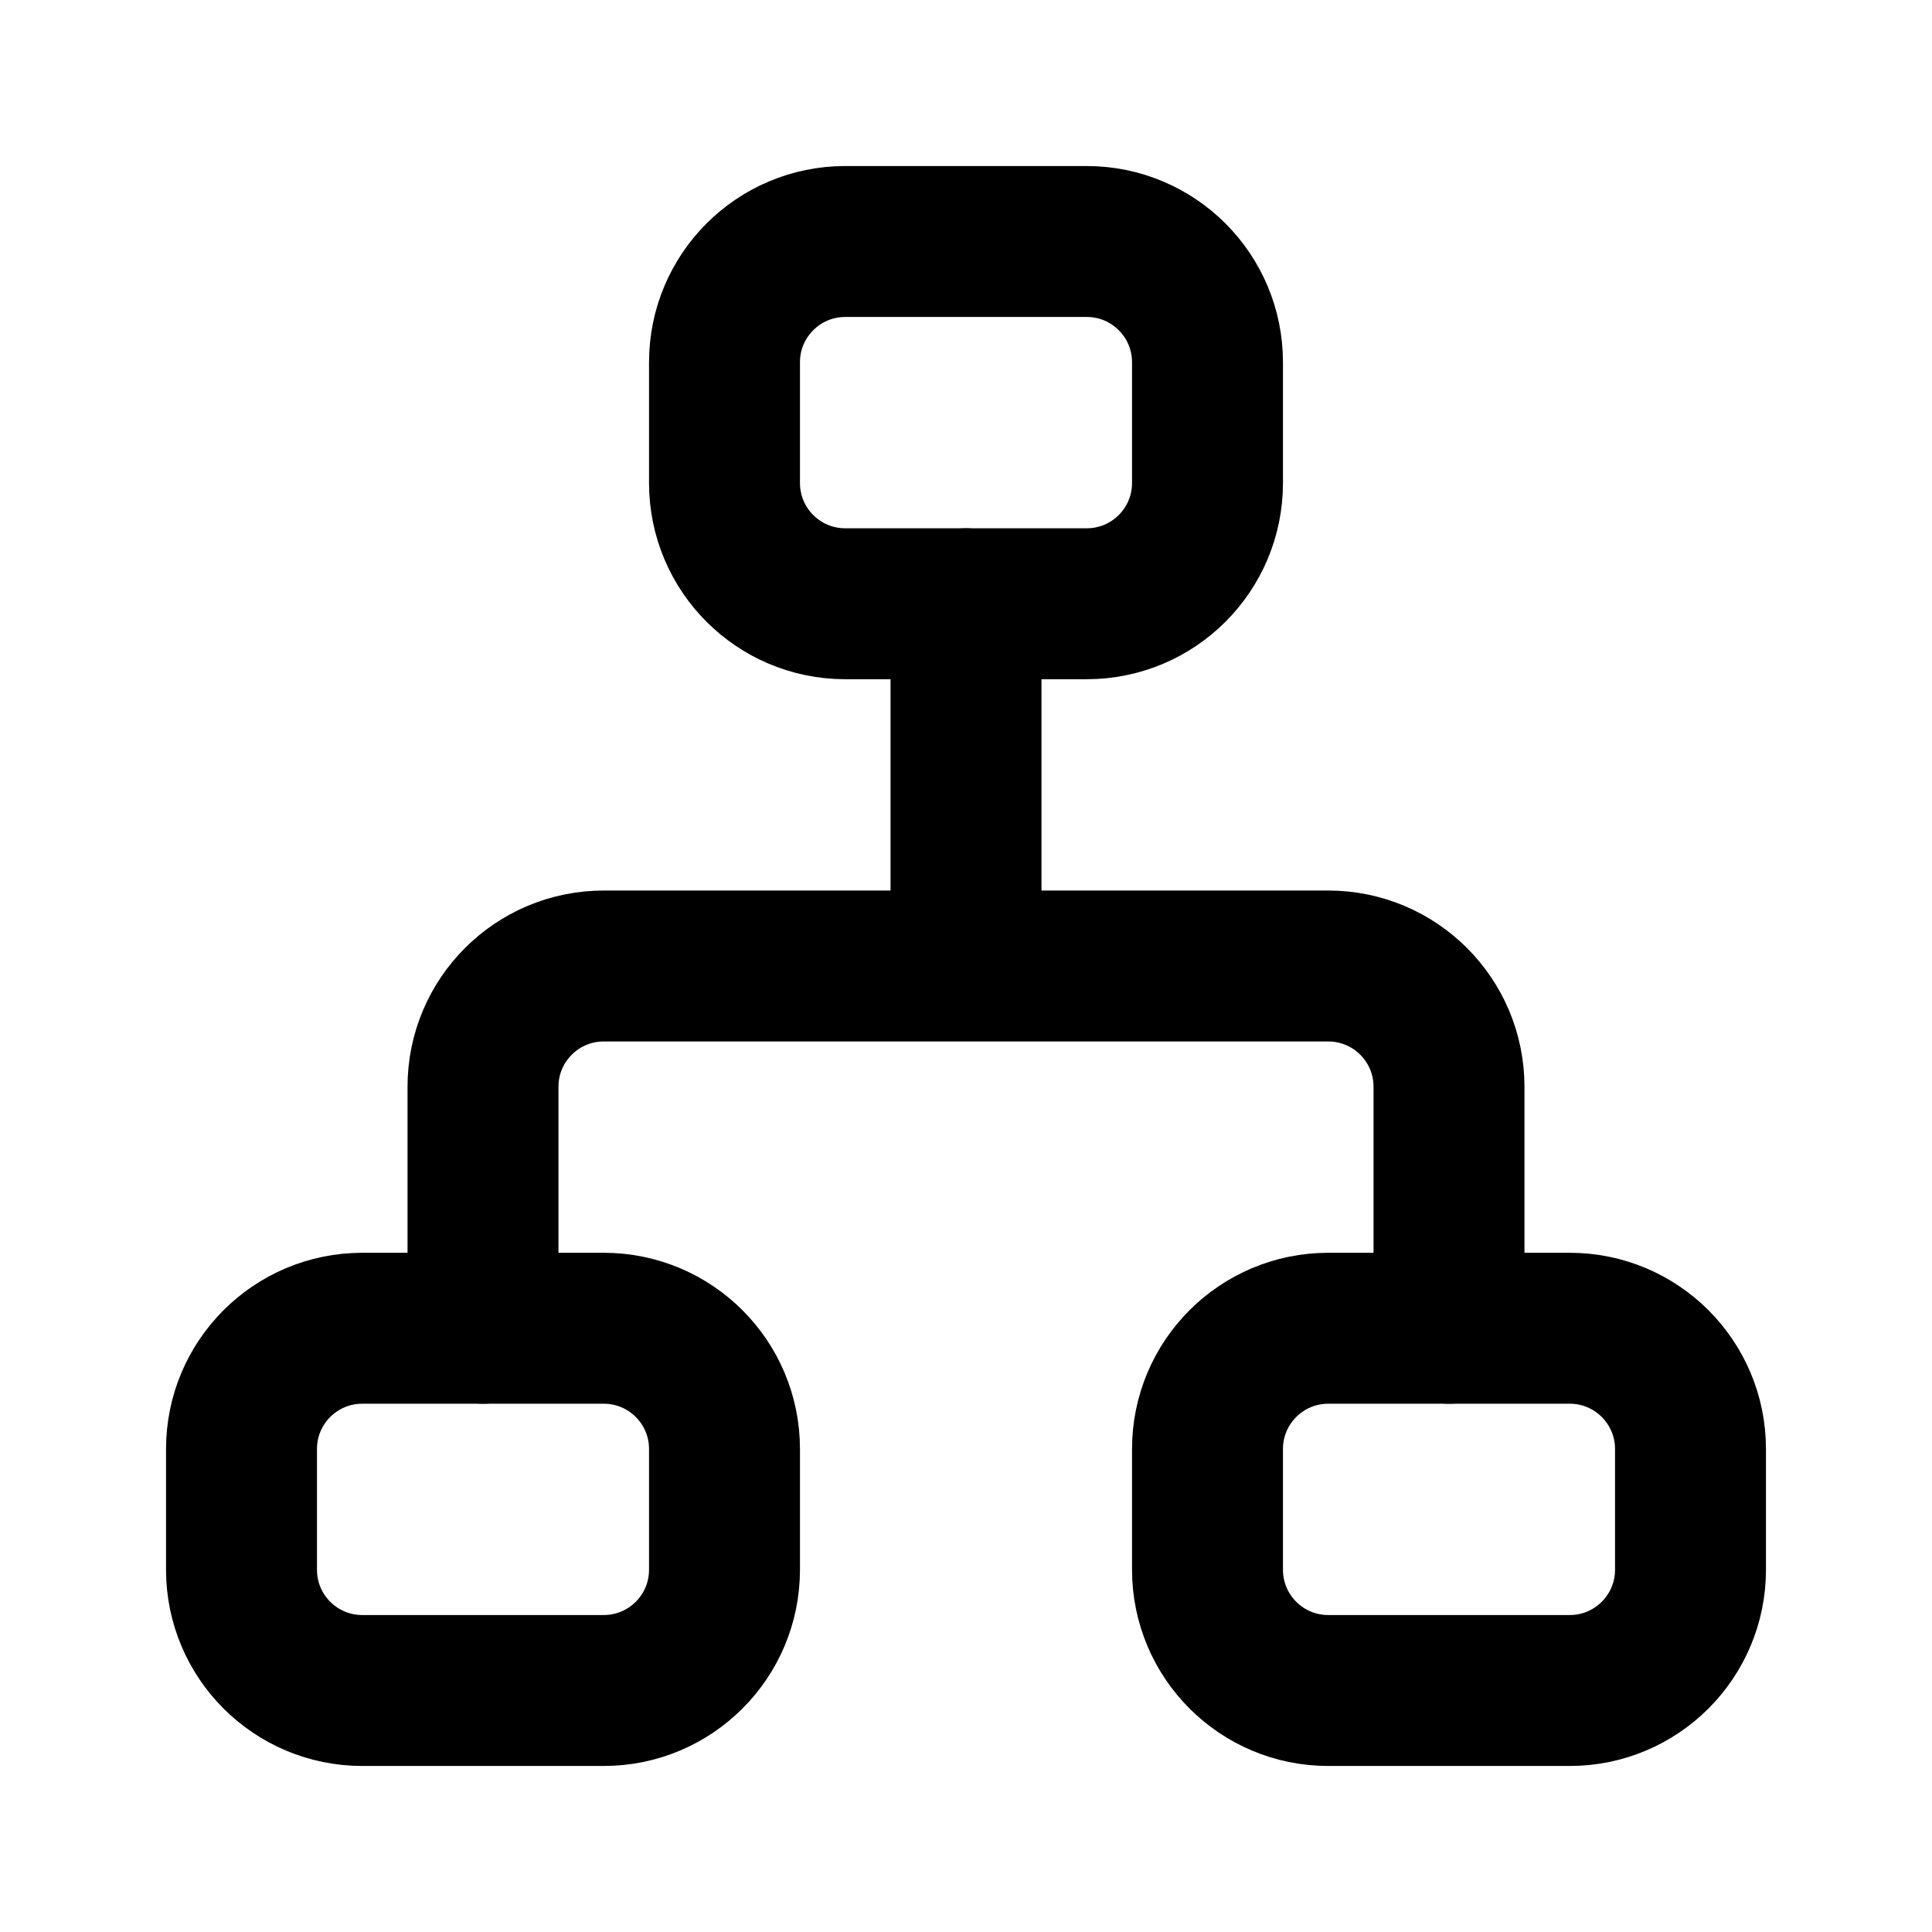
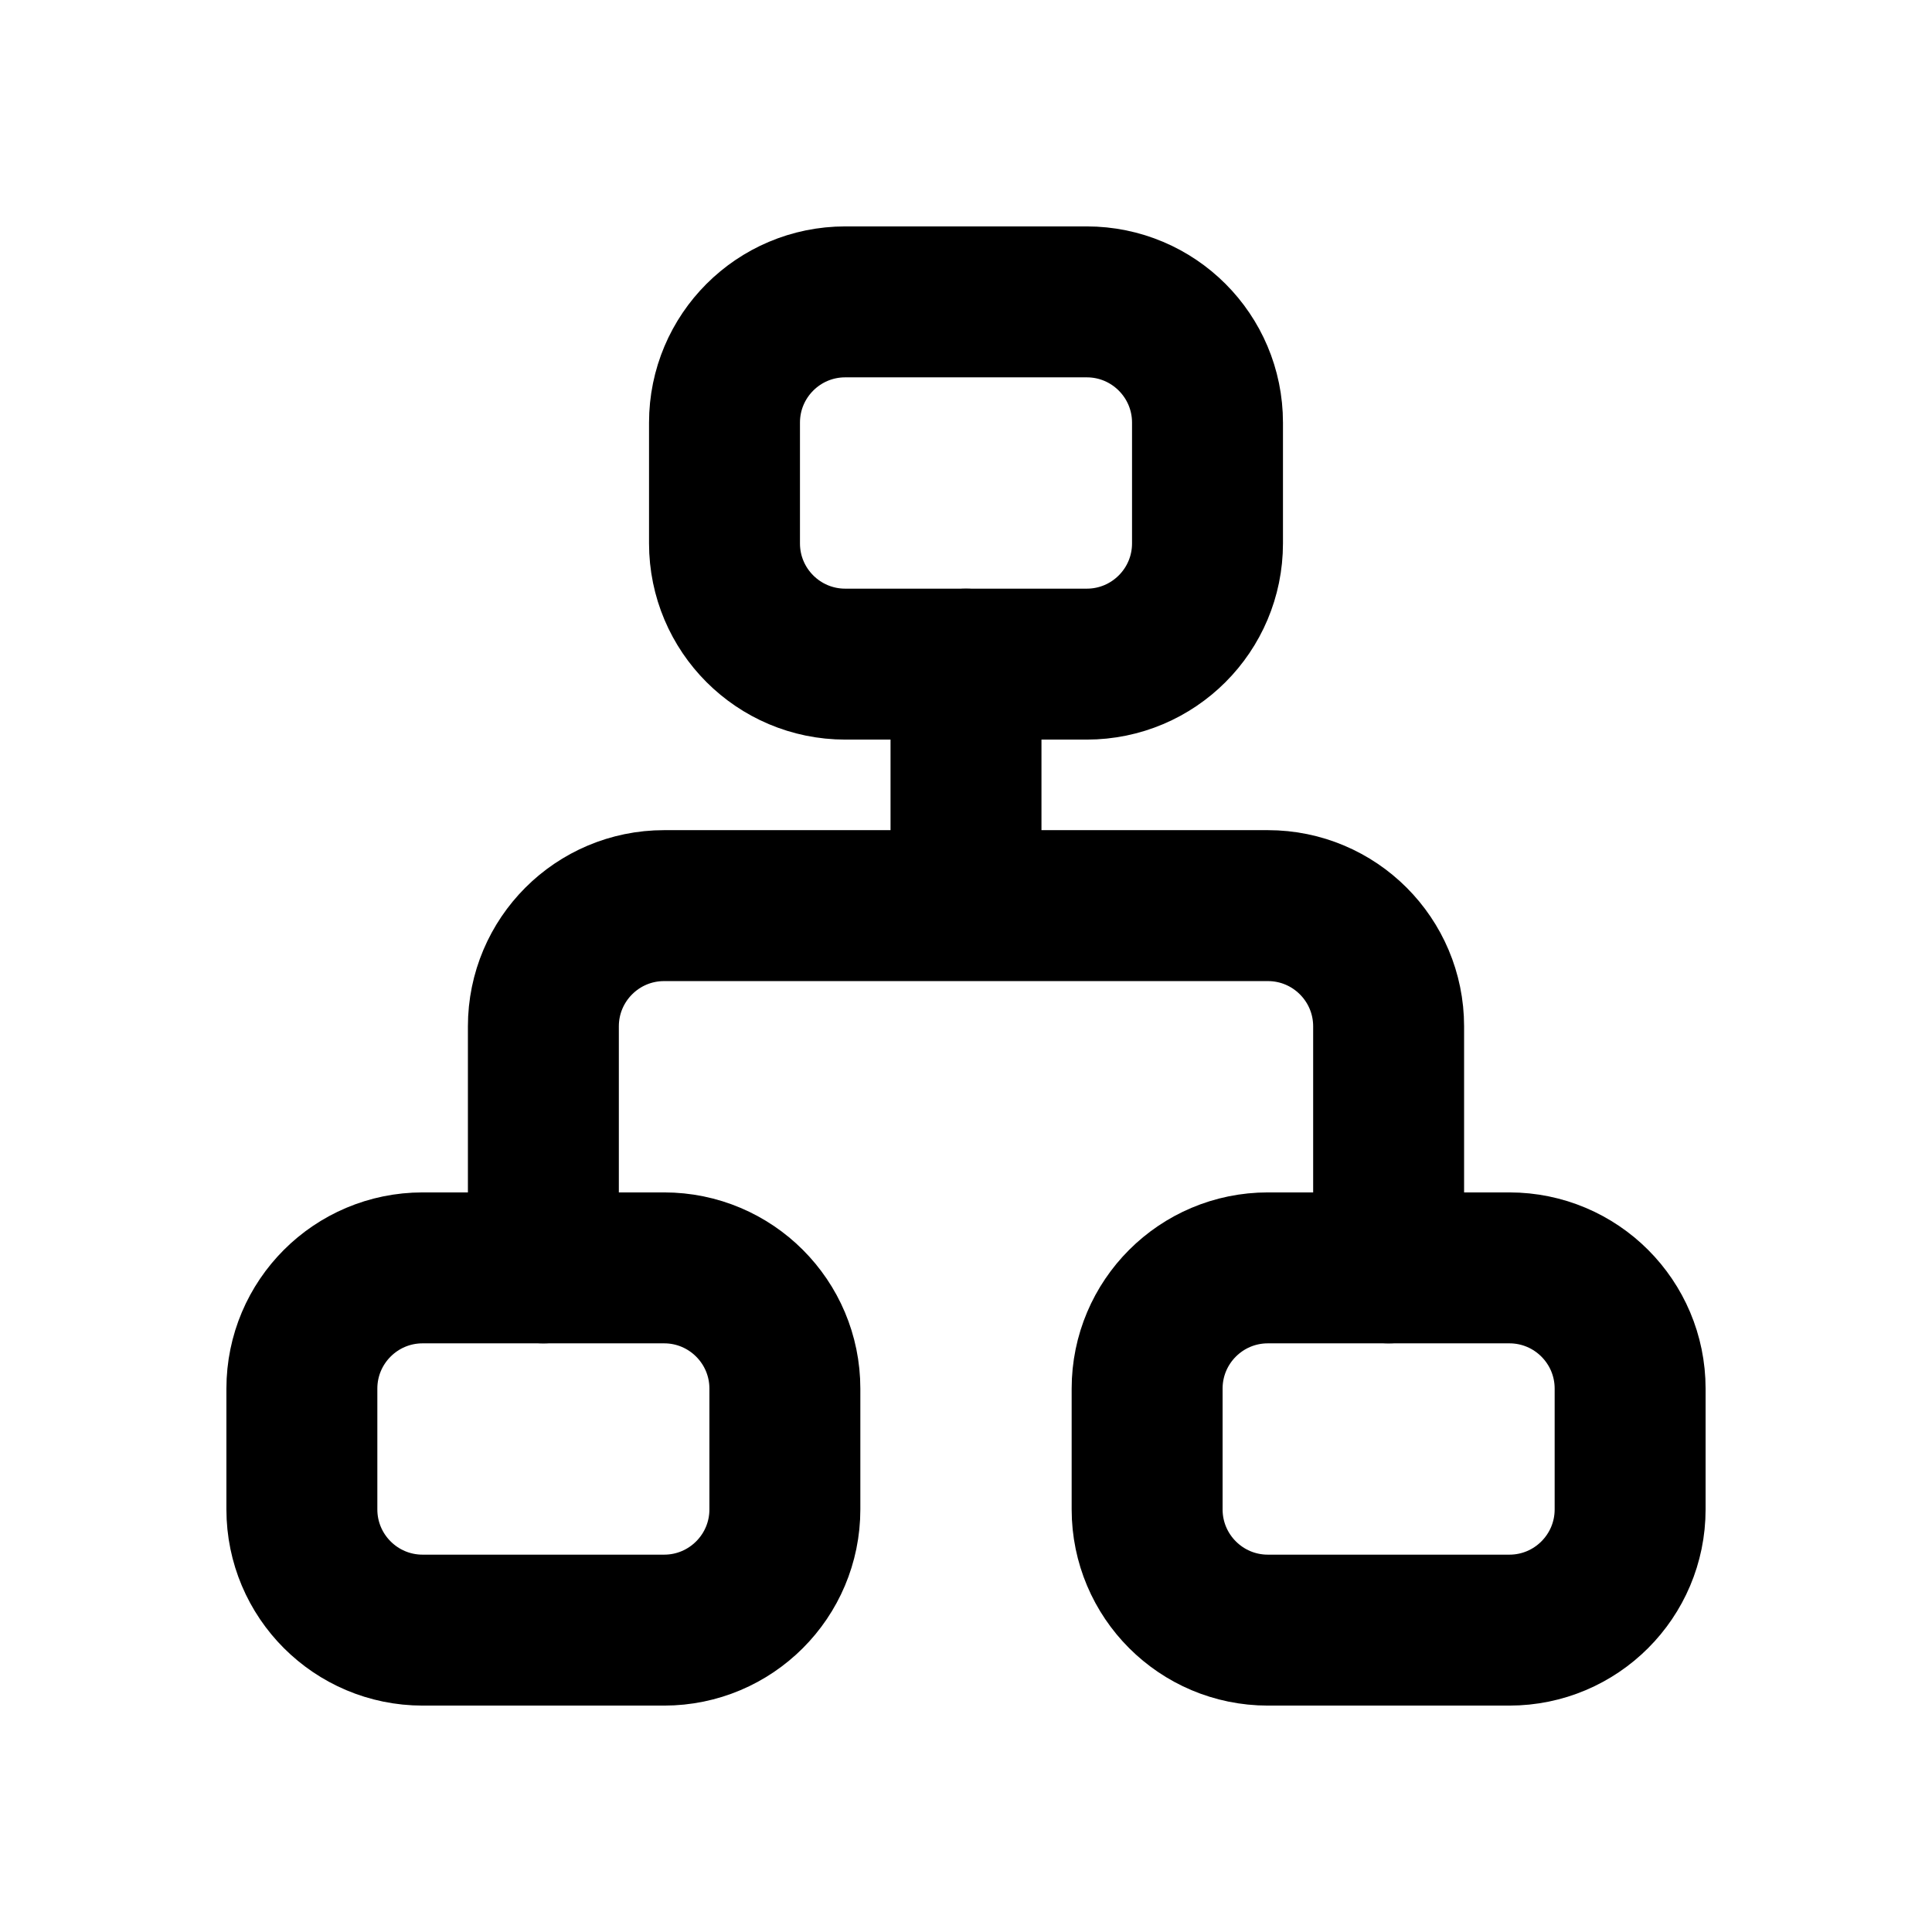
<svg xmlns="http://www.w3.org/2000/svg" data-set="area-pilot" data-keyline="square" width="16" height="16" viewBox="0 0 16 16" fill="none">
-   <rect data-filled="solid" x="6" y="2" width="4" height="3" rx="1" fill="none" stroke="currentColor" stroke-width="1.25" stroke-linecap="round" stroke-linejoin="round" />
-   <rect data-filled="solid" x="2" y="11" width="4" height="3" rx="1" fill="none" stroke="currentColor" stroke-width="1.25" stroke-linecap="round" stroke-linejoin="round" />
-   <rect data-filled="solid" x="10" y="11" width="4" height="3" rx="1" fill="none" stroke="currentColor" stroke-width="1.25" stroke-linecap="round" stroke-linejoin="round" />
-   <path d="M8 5V8M4 11V9A1 1 0 0 1 5 8H11A1 1 0 0 1 12 9V11" fill="none" stroke="currentColor" stroke-width="1.25" stroke-linecap="round" stroke-linejoin="round" />
+   <rect data-filled="solid" x="6" y="2.5" width="4" height="3" rx="1" fill="none" stroke="currentColor" stroke-width="1.25" stroke-linecap="round" stroke-linejoin="round" />
+   <rect data-filled="solid" x="2.5" y="10.5" width="4" height="3" rx="1" fill="none" stroke="currentColor" stroke-width="1.25" stroke-linecap="round" stroke-linejoin="round" />
+   <rect data-filled="solid" x="9.5" y="10.5" width="4" height="3" rx="1" fill="none" stroke="currentColor" stroke-width="1.25" stroke-linecap="round" stroke-linejoin="round" />
+   <path d="M8 5.5V7.5M4.5 10.5V8.5A1 1 0 0 1 5.5 7.5H10.5A1 1 0 0 1 11.5 8.5V10.5" fill="none" stroke="currentColor" stroke-width="1.25" stroke-linecap="round" stroke-linejoin="round" />
</svg>
